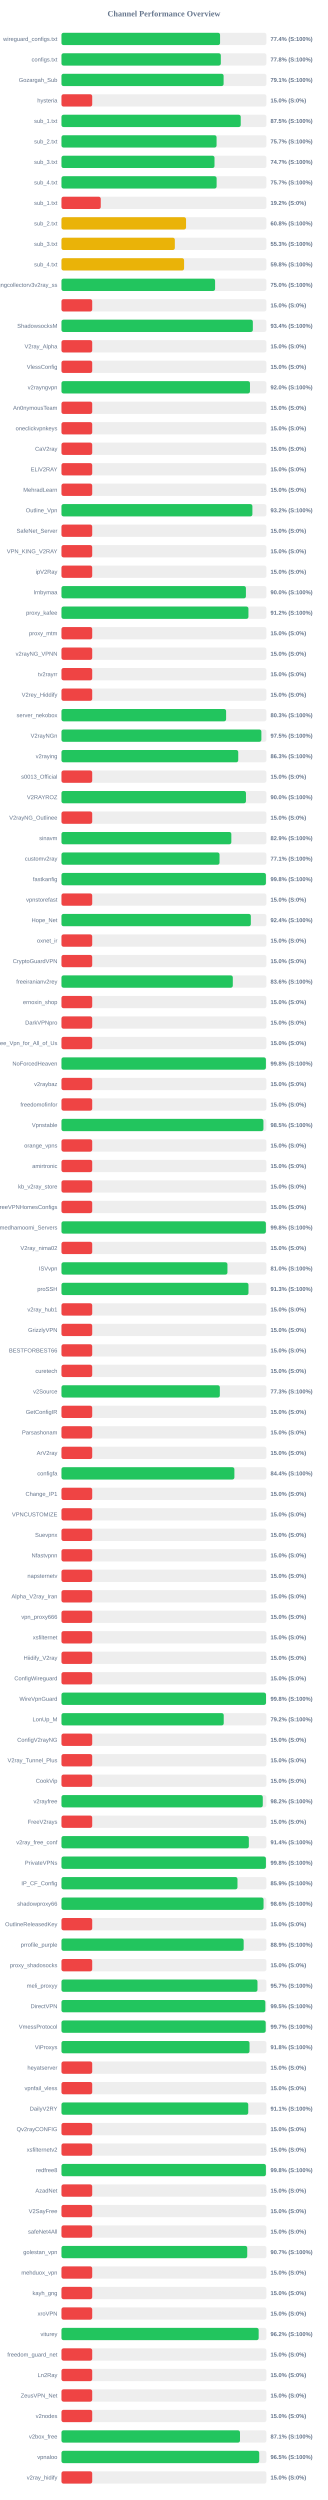
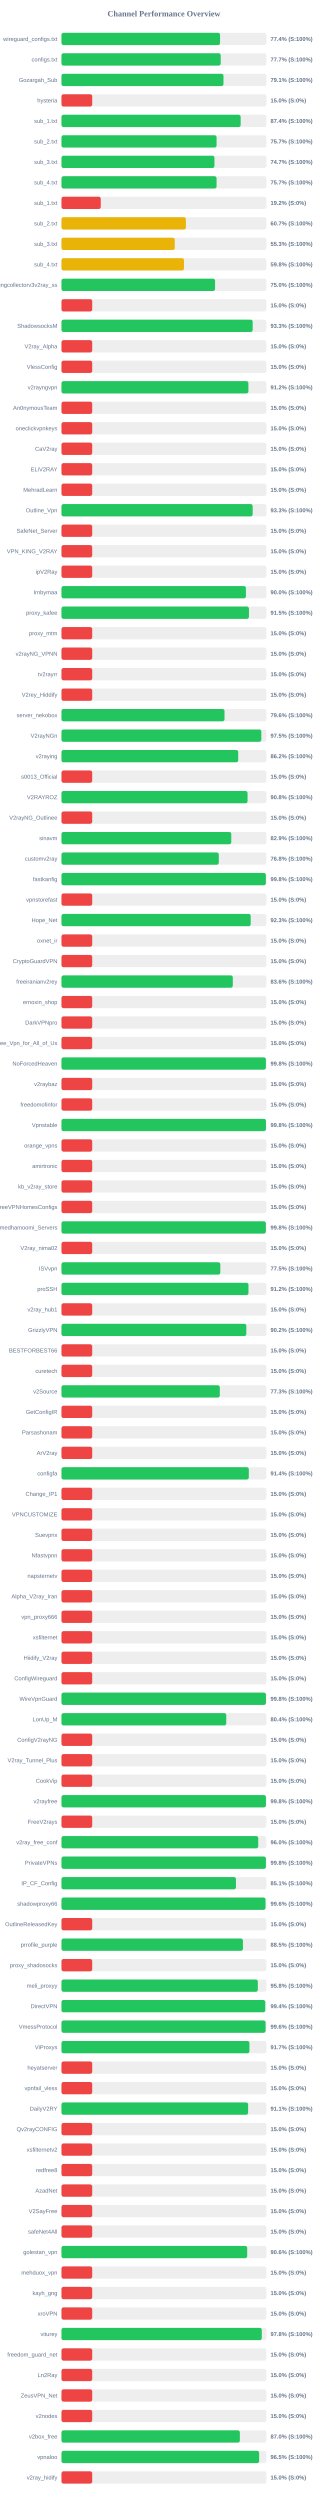
<svg xmlns="http://www.w3.org/2000/svg" width="800" height="6100" version="1.1">
  <style>
        .row { font: 14px Arial; fill: #64748b; }
        .score { font: bold 14px Arial; fill: #64748b; }
    </style>
  <text x="400" y="40" text-anchor="middle" font-size="20px" font-weight="bold" fill="#64748b">Channel Performance Overview</text>
  <rect x="150" y="80" width="500" height="30" fill="#eee" rx="5" />
-   <rect x="150" y="80" width="386.95" height="30" fill="#22c55e" rx="5" />
+   <rect x="150" y="80" width="386.9" height="30" fill="#22c55e" rx="5" />
  <text x="140" y="100" text-anchor="end" class="row">wireguard_configs.txt</text>
  <text x="660" y="100" text-anchor="start" class="score">77.4% (S:100%)</text>
  <rect x="150" y="130" width="500" height="30" fill="#eee" rx="5" />
-   <rect x="150" y="130" width="388.8" height="30" fill="#22c55e" rx="5" />
+   <rect x="150" y="130" width="388.55" height="30" fill="#22c55e" rx="5" />
  <text x="140" y="150" text-anchor="end" class="row">configs.txt</text>
-   <text x="660" y="150" text-anchor="start" class="score">77.8% (S:100%)</text>
+   <text x="660" y="150" text-anchor="start" class="score">77.7% (S:100%)</text>
  <rect x="150" y="180" width="500" height="30" fill="#eee" rx="5" />
-   <rect x="150" y="180" width="395.6" height="30" fill="#22c55e" rx="5" />
+   <rect x="150" y="180" width="395.3" height="30" fill="#22c55e" rx="5" />
  <text x="140" y="200" text-anchor="end" class="row">Gozargah_Sub</text>
  <text x="660" y="200" text-anchor="start" class="score">79.1% (S:100%)</text>
  <rect x="150" y="230" width="500" height="30" fill="#eee" rx="5" />
  <rect x="150" y="230" width="75.0" height="30" fill="#ef4444" rx="5" />
  <text x="140" y="250" text-anchor="end" class="row">hysteria</text>
  <text x="660" y="250" text-anchor="start" class="score">15.0% (S:0%)</text>
  <rect x="150" y="280" width="500" height="30" fill="#eee" rx="5" />
-   <rect x="150" y="280" width="437.4" height="30" fill="#22c55e" rx="5" />
+   <rect x="150" y="280" width="437.2" height="30" fill="#22c55e" rx="5" />
  <text x="140" y="300" text-anchor="end" class="row">sub_1.txt</text>
-   <text x="660" y="300" text-anchor="start" class="score">87.5% (S:100%)</text>
+   <text x="660" y="300" text-anchor="start" class="score">87.4% (S:100%)</text>
  <rect x="150" y="330" width="500" height="30" fill="#eee" rx="5" />
  <rect x="150" y="330" width="378.45" height="30" fill="#22c55e" rx="5" />
  <text x="140" y="350" text-anchor="end" class="row">sub_2.txt</text>
  <text x="660" y="350" text-anchor="start" class="score">75.7% (S:100%)</text>
  <rect x="150" y="380" width="500" height="30" fill="#eee" rx="5" />
-   <rect x="150" y="380" width="373.4" height="30" fill="#22c55e" rx="5" />
+   <rect x="150" y="380" width="373.25" height="30" fill="#22c55e" rx="5" />
  <text x="140" y="400" text-anchor="end" class="row">sub_3.txt</text>
  <text x="660" y="400" text-anchor="start" class="score">74.7% (S:100%)</text>
  <rect x="150" y="430" width="500" height="30" fill="#eee" rx="5" />
-   <rect x="150" y="430" width="378.55" height="30" fill="#22c55e" rx="5" />
+   <rect x="150" y="430" width="378.45" height="30" fill="#22c55e" rx="5" />
  <text x="140" y="450" text-anchor="end" class="row">sub_4.txt</text>
  <text x="660" y="450" text-anchor="start" class="score">75.7% (S:100%)</text>
  <rect x="150" y="480" width="500" height="30" fill="#eee" rx="5" />
  <rect x="150" y="480" width="95.85" height="30" fill="#ef4444" rx="5" />
  <text x="140" y="500" text-anchor="end" class="row">sub_1.txt</text>
  <text x="660" y="500" text-anchor="start" class="score">19.2% (S:0%)</text>
  <rect x="150" y="530" width="500" height="30" fill="#eee" rx="5" />
-   <rect x="150" y="530" width="303.95" height="30" fill="#eab308" rx="5" />
+   <rect x="150" y="530" width="303.55" height="30" fill="#eab308" rx="5" />
  <text x="140" y="550" text-anchor="end" class="row">sub_2.txt</text>
-   <text x="660" y="550" text-anchor="start" class="score">60.8% (S:100%)</text>
+   <text x="660" y="550" text-anchor="start" class="score">60.7% (S:100%)</text>
  <rect x="150" y="580" width="500" height="30" fill="#eee" rx="5" />
-   <rect x="150" y="580" width="276.6" height="30" fill="#eab308" rx="5" />
+   <rect x="150" y="580" width="276.4" height="30" fill="#eab308" rx="5" />
  <text x="140" y="600" text-anchor="end" class="row">sub_3.txt</text>
  <text x="660" y="600" text-anchor="start" class="score">55.3% (S:100%)</text>
  <rect x="150" y="630" width="500" height="30" fill="#eee" rx="5" />
-   <rect x="150" y="630" width="299.15" height="30" fill="#eab308" rx="5" />
+   <rect x="150" y="630" width="298.95" height="30" fill="#eab308" rx="5" />
  <text x="140" y="650" text-anchor="end" class="row">sub_4.txt</text>
  <text x="660" y="650" text-anchor="start" class="score">59.8% (S:100%)</text>
  <rect x="150" y="680" width="500" height="30" fill="#eee" rx="5" />
-   <rect x="150" y="680" width="374.8" height="30" fill="#22c55e" rx="5" />
+   <rect x="150" y="680" width="374.75" height="30" fill="#22c55e" rx="5" />
  <text x="140" y="700" text-anchor="end" class="row">kayhgngcollectorv3v2ray_ss</text>
  <text x="660" y="700" text-anchor="start" class="score">75.0% (S:100%)</text>
  <rect x="150" y="730" width="500" height="30" fill="#eee" rx="5" />
  <rect x="150" y="730" width="75.0" height="30" fill="#ef4444" rx="5" />
  <text x="140" y="750" text-anchor="end" class="row" />
  <text x="660" y="750" text-anchor="start" class="score">15.0% (S:0%)</text>
  <rect x="150" y="780" width="500" height="30" fill="#eee" rx="5" />
-   <rect x="150" y="780" width="466.95" height="30" fill="#22c55e" rx="5" />
+   <rect x="150" y="780" width="466.55" height="30" fill="#22c55e" rx="5" />
  <text x="140" y="800" text-anchor="end" class="row">ShadowsocksM</text>
-   <text x="660" y="800" text-anchor="start" class="score">93.4% (S:100%)</text>
+   <text x="660" y="800" text-anchor="start" class="score">93.3% (S:100%)</text>
  <rect x="150" y="830" width="500" height="30" fill="#eee" rx="5" />
  <rect x="150" y="830" width="75.0" height="30" fill="#ef4444" rx="5" />
  <text x="140" y="850" text-anchor="end" class="row">V2ray_Alpha</text>
  <text x="660" y="850" text-anchor="start" class="score">15.0% (S:0%)</text>
  <rect x="150" y="880" width="500" height="30" fill="#eee" rx="5" />
  <rect x="150" y="880" width="75.0" height="30" fill="#ef4444" rx="5" />
  <text x="140" y="900" text-anchor="end" class="row">VlessConfig</text>
  <text x="660" y="900" text-anchor="start" class="score">15.0% (S:0%)</text>
  <rect x="150" y="930" width="500" height="30" fill="#eee" rx="5" />
-   <rect x="150" y="930" width="459.95" height="30" fill="#22c55e" rx="5" />
+   <rect x="150" y="930" width="456.1" height="30" fill="#22c55e" rx="5" />
  <text x="140" y="950" text-anchor="end" class="row">v2rayngvpn</text>
-   <text x="660" y="950" text-anchor="start" class="score">92.0% (S:100%)</text>
+   <text x="660" y="950" text-anchor="start" class="score">91.2% (S:100%)</text>
  <rect x="150" y="980" width="500" height="30" fill="#eee" rx="5" />
  <rect x="150" y="980" width="75.0" height="30" fill="#ef4444" rx="5" />
  <text x="140" y="1000" text-anchor="end" class="row">An0nymousTeam</text>
  <text x="660" y="1000" text-anchor="start" class="score">15.0% (S:0%)</text>
  <rect x="150" y="1030" width="500" height="30" fill="#eee" rx="5" />
  <rect x="150" y="1030" width="75.0" height="30" fill="#ef4444" rx="5" />
  <text x="140" y="1050" text-anchor="end" class="row">oneclickvpnkeys</text>
  <text x="660" y="1050" text-anchor="start" class="score">15.0% (S:0%)</text>
  <rect x="150" y="1080" width="500" height="30" fill="#eee" rx="5" />
  <rect x="150" y="1080" width="75.0" height="30" fill="#ef4444" rx="5" />
  <text x="140" y="1100" text-anchor="end" class="row">CaV2ray</text>
  <text x="660" y="1100" text-anchor="start" class="score">15.0% (S:0%)</text>
  <rect x="150" y="1130" width="500" height="30" fill="#eee" rx="5" />
  <rect x="150" y="1130" width="75.0" height="30" fill="#ef4444" rx="5" />
  <text x="140" y="1150" text-anchor="end" class="row">ELiV2RAY</text>
  <text x="660" y="1150" text-anchor="start" class="score">15.0% (S:0%)</text>
  <rect x="150" y="1180" width="500" height="30" fill="#eee" rx="5" />
  <rect x="150" y="1180" width="75.0" height="30" fill="#ef4444" rx="5" />
  <text x="140" y="1200" text-anchor="end" class="row">MehradLearn</text>
  <text x="660" y="1200" text-anchor="start" class="score">15.0% (S:0%)</text>
  <rect x="150" y="1230" width="500" height="30" fill="#eee" rx="5" />
-   <rect x="150" y="1230" width="465.85" height="30" fill="#22c55e" rx="5" />
+   <rect x="150" y="1230" width="466.5" height="30" fill="#22c55e" rx="5" />
  <text x="140" y="1250" text-anchor="end" class="row">Outline_Vpn</text>
-   <text x="660" y="1250" text-anchor="start" class="score">93.2% (S:100%)</text>
+   <text x="660" y="1250" text-anchor="start" class="score">93.3% (S:100%)</text>
  <rect x="150" y="1280" width="500" height="30" fill="#eee" rx="5" />
  <rect x="150" y="1280" width="75.0" height="30" fill="#ef4444" rx="5" />
  <text x="140" y="1300" text-anchor="end" class="row">SafeNet_Server</text>
  <text x="660" y="1300" text-anchor="start" class="score">15.0% (S:0%)</text>
  <rect x="150" y="1330" width="500" height="30" fill="#eee" rx="5" />
  <rect x="150" y="1330" width="75.0" height="30" fill="#ef4444" rx="5" />
  <text x="140" y="1350" text-anchor="end" class="row">VPN_KING_V2RAY</text>
  <text x="660" y="1350" text-anchor="start" class="score">15.0% (S:0%)</text>
  <rect x="150" y="1380" width="500" height="30" fill="#eee" rx="5" />
  <rect x="150" y="1380" width="75.0" height="30" fill="#ef4444" rx="5" />
  <text x="140" y="1400" text-anchor="end" class="row">ipV2Ray</text>
  <text x="660" y="1400" text-anchor="start" class="score">15.0% (S:0%)</text>
  <rect x="150" y="1430" width="500" height="30" fill="#eee" rx="5" />
  <rect x="150" y="1430" width="450.05" height="30" fill="#22c55e" rx="5" />
  <text x="140" y="1450" text-anchor="end" class="row">lrnbymaa</text>
  <text x="660" y="1450" text-anchor="start" class="score">90.0% (S:100%)</text>
  <rect x="150" y="1480" width="500" height="30" fill="#eee" rx="5" />
-   <rect x="150" y="1480" width="456.2" height="30" fill="#22c55e" rx="5" />
+   <rect x="150" y="1480" width="457.45" height="30" fill="#22c55e" rx="5" />
  <text x="140" y="1500" text-anchor="end" class="row">proxy_kafee</text>
-   <text x="660" y="1500" text-anchor="start" class="score">91.2% (S:100%)</text>
+   <text x="660" y="1500" text-anchor="start" class="score">91.5% (S:100%)</text>
  <rect x="150" y="1530" width="500" height="30" fill="#eee" rx="5" />
  <rect x="150" y="1530" width="75.0" height="30" fill="#ef4444" rx="5" />
  <text x="140" y="1550" text-anchor="end" class="row">proxy_mtm</text>
  <text x="660" y="1550" text-anchor="start" class="score">15.0% (S:0%)</text>
  <rect x="150" y="1580" width="500" height="30" fill="#eee" rx="5" />
  <rect x="150" y="1580" width="75.0" height="30" fill="#ef4444" rx="5" />
  <text x="140" y="1600" text-anchor="end" class="row">v2rayNG_VPNN</text>
  <text x="660" y="1600" text-anchor="start" class="score">15.0% (S:0%)</text>
  <rect x="150" y="1630" width="500" height="30" fill="#eee" rx="5" />
  <rect x="150" y="1630" width="75.0" height="30" fill="#ef4444" rx="5" />
  <text x="140" y="1650" text-anchor="end" class="row">tv2rayrr</text>
  <text x="660" y="1650" text-anchor="start" class="score">15.0% (S:0%)</text>
  <rect x="150" y="1680" width="500" height="30" fill="#eee" rx="5" />
  <rect x="150" y="1680" width="75.0" height="30" fill="#ef4444" rx="5" />
  <text x="140" y="1700" text-anchor="end" class="row">V2rey_Hiddify</text>
  <text x="660" y="1700" text-anchor="start" class="score">15.0% (S:0%)</text>
  <rect x="150" y="1730" width="500" height="30" fill="#eee" rx="5" />
-   <rect x="150" y="1730" width="401.7" height="30" fill="#22c55e" rx="5" />
+   <rect x="150" y="1730" width="397.85" height="30" fill="#22c55e" rx="5" />
  <text x="140" y="1750" text-anchor="end" class="row">server_nekobox</text>
-   <text x="660" y="1750" text-anchor="start" class="score">80.3% (S:100%)</text>
+   <text x="660" y="1750" text-anchor="start" class="score">79.6% (S:100%)</text>
  <rect x="150" y="1780" width="500" height="30" fill="#eee" rx="5" />
-   <rect x="150" y="1780" width="487.75" height="30" fill="#22c55e" rx="5" />
+   <rect x="150" y="1780" width="487.6" height="30" fill="#22c55e" rx="5" />
  <text x="140" y="1800" text-anchor="end" class="row">V2rayNGn</text>
  <text x="660" y="1800" text-anchor="start" class="score">97.5% (S:100%)</text>
  <rect x="150" y="1830" width="500" height="30" fill="#eee" rx="5" />
-   <rect x="150" y="1830" width="431.3" height="30" fill="#22c55e" rx="5" />
+   <rect x="150" y="1830" width="431.25" height="30" fill="#22c55e" rx="5" />
  <text x="140" y="1850" text-anchor="end" class="row">v2raying</text>
-   <text x="660" y="1850" text-anchor="start" class="score">86.3% (S:100%)</text>
+   <text x="660" y="1850" text-anchor="start" class="score">86.2% (S:100%)</text>
  <rect x="150" y="1880" width="500" height="30" fill="#eee" rx="5" />
  <rect x="150" y="1880" width="75.0" height="30" fill="#ef4444" rx="5" />
  <text x="140" y="1900" text-anchor="end" class="row">s0013_Official</text>
  <text x="660" y="1900" text-anchor="start" class="score">15.0% (S:0%)</text>
  <rect x="150" y="1930" width="500" height="30" fill="#eee" rx="5" />
-   <rect x="150" y="1930" width="450.15" height="30" fill="#22c55e" rx="5" />
+   <rect x="150" y="1930" width="454.05" height="30" fill="#22c55e" rx="5" />
  <text x="140" y="1950" text-anchor="end" class="row">V2RAYROZ</text>
-   <text x="660" y="1950" text-anchor="start" class="score">90.0% (S:100%)</text>
+   <text x="660" y="1950" text-anchor="start" class="score">90.8% (S:100%)</text>
  <rect x="150" y="1980" width="500" height="30" fill="#eee" rx="5" />
  <rect x="150" y="1980" width="75.0" height="30" fill="#ef4444" rx="5" />
  <text x="140" y="2000" text-anchor="end" class="row">V2rayNG_Outlinee</text>
  <text x="660" y="2000" text-anchor="start" class="score">15.0% (S:0%)</text>
  <rect x="150" y="2030" width="500" height="30" fill="#eee" rx="5" />
-   <rect x="150" y="2030" width="414.45" height="30" fill="#22c55e" rx="5" />
+   <rect x="150" y="2030" width="414.3" height="30" fill="#22c55e" rx="5" />
  <text x="140" y="2050" text-anchor="end" class="row">sinavm</text>
  <text x="660" y="2050" text-anchor="start" class="score">82.9% (S:100%)</text>
  <rect x="150" y="2080" width="500" height="30" fill="#eee" rx="5" />
-   <rect x="150" y="2080" width="385.65" height="30" fill="#22c55e" rx="5" />
+   <rect x="150" y="2080" width="383.85" height="30" fill="#22c55e" rx="5" />
  <text x="140" y="2100" text-anchor="end" class="row">customv2ray</text>
-   <text x="660" y="2100" text-anchor="start" class="score">77.1% (S:100%)</text>
+   <text x="660" y="2100" text-anchor="start" class="score">76.8% (S:100%)</text>
  <rect x="150" y="2130" width="500" height="30" fill="#eee" rx="5" />
-   <rect x="150" y="2130" width="498.85" height="30" fill="#22c55e" rx="5" />
+   <rect x="150" y="2130" width="498.75" height="30" fill="#22c55e" rx="5" />
  <text x="140" y="2150" text-anchor="end" class="row">fastkanfig</text>
  <text x="660" y="2150" text-anchor="start" class="score">99.8% (S:100%)</text>
  <rect x="150" y="2180" width="500" height="30" fill="#eee" rx="5" />
  <rect x="150" y="2180" width="75.0" height="30" fill="#ef4444" rx="5" />
  <text x="140" y="2200" text-anchor="end" class="row">vpnstorefast</text>
  <text x="660" y="2200" text-anchor="start" class="score">15.0% (S:0%)</text>
  <rect x="150" y="2230" width="500" height="30" fill="#eee" rx="5" />
-   <rect x="150" y="2230" width="462.05" height="30" fill="#22c55e" rx="5" />
+   <rect x="150" y="2230" width="461.7" height="30" fill="#22c55e" rx="5" />
  <text x="140" y="2250" text-anchor="end" class="row">Hope_Net</text>
-   <text x="660" y="2250" text-anchor="start" class="score">92.4% (S:100%)</text>
+   <text x="660" y="2250" text-anchor="start" class="score">92.3% (S:100%)</text>
  <rect x="150" y="2280" width="500" height="30" fill="#eee" rx="5" />
  <rect x="150" y="2280" width="75.0" height="30" fill="#ef4444" rx="5" />
  <text x="140" y="2300" text-anchor="end" class="row">oxnet_ir</text>
  <text x="660" y="2300" text-anchor="start" class="score">15.0% (S:0%)</text>
  <rect x="150" y="2330" width="500" height="30" fill="#eee" rx="5" />
  <rect x="150" y="2330" width="75.0" height="30" fill="#ef4444" rx="5" />
  <text x="140" y="2350" text-anchor="end" class="row">CryptoGuardVPN</text>
  <text x="660" y="2350" text-anchor="start" class="score">15.0% (S:0%)</text>
  <rect x="150" y="2380" width="500" height="30" fill="#eee" rx="5" />
  <rect x="150" y="2380" width="418.05" height="30" fill="#22c55e" rx="5" />
  <text x="140" y="2400" text-anchor="end" class="row">freeiranianv2rey</text>
  <text x="660" y="2400" text-anchor="start" class="score">83.6% (S:100%)</text>
  <rect x="150" y="2430" width="500" height="30" fill="#eee" rx="5" />
  <rect x="150" y="2430" width="75.0" height="30" fill="#ef4444" rx="5" />
  <text x="140" y="2450" text-anchor="end" class="row">ernoxin_shop</text>
  <text x="660" y="2450" text-anchor="start" class="score">15.0% (S:0%)</text>
  <rect x="150" y="2480" width="500" height="30" fill="#eee" rx="5" />
  <rect x="150" y="2480" width="75.0" height="30" fill="#ef4444" rx="5" />
  <text x="140" y="2500" text-anchor="end" class="row">DarkVPNpro</text>
  <text x="660" y="2500" text-anchor="start" class="score">15.0% (S:0%)</text>
  <rect x="150" y="2530" width="500" height="30" fill="#eee" rx="5" />
  <rect x="150" y="2530" width="75.0" height="30" fill="#ef4444" rx="5" />
  <text x="140" y="2550" text-anchor="end" class="row">Free_Vpn_for_All_of_Us</text>
  <text x="660" y="2550" text-anchor="start" class="score">15.0% (S:0%)</text>
  <rect x="150" y="2580" width="500" height="30" fill="#eee" rx="5" />
-   <rect x="150" y="2580" width="498.8" height="30" fill="#22c55e" rx="5" />
+   <rect x="150" y="2580" width="498.75" height="30" fill="#22c55e" rx="5" />
  <text x="140" y="2600" text-anchor="end" class="row">NoForcedHeaven</text>
  <text x="660" y="2600" text-anchor="start" class="score">99.8% (S:100%)</text>
  <rect x="150" y="2630" width="500" height="30" fill="#eee" rx="5" />
  <rect x="150" y="2630" width="75.0" height="30" fill="#ef4444" rx="5" />
  <text x="140" y="2650" text-anchor="end" class="row">v2raybaz</text>
  <text x="660" y="2650" text-anchor="start" class="score">15.0% (S:0%)</text>
  <rect x="150" y="2680" width="500" height="30" fill="#eee" rx="5" />
  <rect x="150" y="2680" width="75.0" height="30" fill="#ef4444" rx="5" />
  <text x="140" y="2700" text-anchor="end" class="row">freedomofinfor</text>
  <text x="660" y="2700" text-anchor="start" class="score">15.0% (S:0%)</text>
  <rect x="150" y="2730" width="500" height="30" fill="#eee" rx="5" />
-   <rect x="150" y="2730" width="492.75" height="30" fill="#22c55e" rx="5" />
+   <rect x="150" y="2730" width="498.95" height="30" fill="#22c55e" rx="5" />
  <text x="140" y="2750" text-anchor="end" class="row">Vpnstable</text>
-   <text x="660" y="2750" text-anchor="start" class="score">98.5% (S:100%)</text>
+   <text x="660" y="2750" text-anchor="start" class="score">99.8% (S:100%)</text>
  <rect x="150" y="2780" width="500" height="30" fill="#eee" rx="5" />
  <rect x="150" y="2780" width="75.0" height="30" fill="#ef4444" rx="5" />
  <text x="140" y="2800" text-anchor="end" class="row">orange_vpns</text>
  <text x="660" y="2800" text-anchor="start" class="score">15.0% (S:0%)</text>
  <rect x="150" y="2830" width="500" height="30" fill="#eee" rx="5" />
  <rect x="150" y="2830" width="75.0" height="30" fill="#ef4444" rx="5" />
  <text x="140" y="2850" text-anchor="end" class="row">amirtronic</text>
  <text x="660" y="2850" text-anchor="start" class="score">15.0% (S:0%)</text>
  <rect x="150" y="2880" width="500" height="30" fill="#eee" rx="5" />
  <rect x="150" y="2880" width="75.0" height="30" fill="#ef4444" rx="5" />
  <text x="140" y="2900" text-anchor="end" class="row">kb_v2ray_store</text>
  <text x="660" y="2900" text-anchor="start" class="score">15.0% (S:0%)</text>
  <rect x="150" y="2930" width="500" height="30" fill="#eee" rx="5" />
  <rect x="150" y="2930" width="75.0" height="30" fill="#ef4444" rx="5" />
  <text x="140" y="2950" text-anchor="end" class="row">FreeVPNHomesConfigs</text>
  <text x="660" y="2950" text-anchor="start" class="score">15.0% (S:0%)</text>
  <rect x="150" y="2980" width="500" height="30" fill="#eee" rx="5" />
  <rect x="150" y="2980" width="498.75" height="30" fill="#22c55e" rx="5" />
  <text x="140" y="3000" text-anchor="end" class="row">Ahmedhamoomi_Servers</text>
  <text x="660" y="3000" text-anchor="start" class="score">99.8% (S:100%)</text>
  <rect x="150" y="3030" width="500" height="30" fill="#eee" rx="5" />
  <rect x="150" y="3030" width="75.0" height="30" fill="#ef4444" rx="5" />
  <text x="140" y="3050" text-anchor="end" class="row">V2ray_nima02</text>
  <text x="660" y="3050" text-anchor="start" class="score">15.0% (S:0%)</text>
  <rect x="150" y="3080" width="500" height="30" fill="#eee" rx="5" />
-   <rect x="150" y="3080" width="404.95" height="30" fill="#22c55e" rx="5" />
+   <rect x="150" y="3080" width="387.55" height="30" fill="#22c55e" rx="5" />
  <text x="140" y="3100" text-anchor="end" class="row">ISVvpn</text>
-   <text x="660" y="3100" text-anchor="start" class="score">81.0% (S:100%)</text>
+   <text x="660" y="3100" text-anchor="start" class="score">77.5% (S:100%)</text>
  <rect x="150" y="3130" width="500" height="30" fill="#eee" rx="5" />
-   <rect x="150" y="3130" width="456.3" height="30" fill="#22c55e" rx="5" />
+   <rect x="150" y="3130" width="456.25" height="30" fill="#22c55e" rx="5" />
  <text x="140" y="3150" text-anchor="end" class="row">proSSH</text>
-   <text x="660" y="3150" text-anchor="start" class="score">91.3% (S:100%)</text>
+   <text x="660" y="3150" text-anchor="start" class="score">91.2% (S:100%)</text>
  <rect x="150" y="3180" width="500" height="30" fill="#eee" rx="5" />
  <rect x="150" y="3180" width="75.0" height="30" fill="#ef4444" rx="5" />
  <text x="140" y="3200" text-anchor="end" class="row">v2ray_hub1</text>
  <text x="660" y="3200" text-anchor="start" class="score">15.0% (S:0%)</text>
  <rect x="150" y="3230" width="500" height="30" fill="#eee" rx="5" />
-   <rect x="150" y="3230" width="75.0" height="30" fill="#ef4444" rx="5" />
+   <rect x="150" y="3230" width="451.0" height="30" fill="#22c55e" rx="5" />
  <text x="140" y="3250" text-anchor="end" class="row">GrizzlyVPN</text>
-   <text x="660" y="3250" text-anchor="start" class="score">15.0% (S:0%)</text>
+   <text x="660" y="3250" text-anchor="start" class="score">90.2% (S:100%)</text>
  <rect x="150" y="3280" width="500" height="30" fill="#eee" rx="5" />
  <rect x="150" y="3280" width="75.0" height="30" fill="#ef4444" rx="5" />
  <text x="140" y="3300" text-anchor="end" class="row">BESTFORBEST66</text>
  <text x="660" y="3300" text-anchor="start" class="score">15.0% (S:0%)</text>
  <rect x="150" y="3330" width="500" height="30" fill="#eee" rx="5" />
  <rect x="150" y="3330" width="75.0" height="30" fill="#ef4444" rx="5" />
  <text x="140" y="3350" text-anchor="end" class="row">curetech</text>
  <text x="660" y="3350" text-anchor="start" class="score">15.0% (S:0%)</text>
  <rect x="150" y="3380" width="500" height="30" fill="#eee" rx="5" />
-   <rect x="150" y="3380" width="386.4" height="30" fill="#22c55e" rx="5" />
+   <rect x="150" y="3380" width="386.35" height="30" fill="#22c55e" rx="5" />
  <text x="140" y="3400" text-anchor="end" class="row">v2Source</text>
  <text x="660" y="3400" text-anchor="start" class="score">77.3% (S:100%)</text>
  <rect x="150" y="3430" width="500" height="30" fill="#eee" rx="5" />
  <rect x="150" y="3430" width="75.0" height="30" fill="#ef4444" rx="5" />
  <text x="140" y="3450" text-anchor="end" class="row">GetConfigIR</text>
  <text x="660" y="3450" text-anchor="start" class="score">15.0% (S:0%)</text>
  <rect x="150" y="3480" width="500" height="30" fill="#eee" rx="5" />
  <rect x="150" y="3480" width="75.0" height="30" fill="#ef4444" rx="5" />
  <text x="140" y="3500" text-anchor="end" class="row">Parsashonam</text>
  <text x="660" y="3500" text-anchor="start" class="score">15.0% (S:0%)</text>
  <rect x="150" y="3530" width="500" height="30" fill="#eee" rx="5" />
  <rect x="150" y="3530" width="75.0" height="30" fill="#ef4444" rx="5" />
  <text x="140" y="3550" text-anchor="end" class="row">ArV2ray</text>
  <text x="660" y="3550" text-anchor="start" class="score">15.0% (S:0%)</text>
  <rect x="150" y="3580" width="500" height="30" fill="#eee" rx="5" />
-   <rect x="150" y="3580" width="421.9" height="30" fill="#22c55e" rx="5" />
+   <rect x="150" y="3580" width="457.1" height="30" fill="#22c55e" rx="5" />
  <text x="140" y="3600" text-anchor="end" class="row">configfa</text>
-   <text x="660" y="3600" text-anchor="start" class="score">84.4% (S:100%)</text>
+   <text x="660" y="3600" text-anchor="start" class="score">91.4% (S:100%)</text>
  <rect x="150" y="3630" width="500" height="30" fill="#eee" rx="5" />
  <rect x="150" y="3630" width="75.0" height="30" fill="#ef4444" rx="5" />
  <text x="140" y="3650" text-anchor="end" class="row">Change_IP1</text>
  <text x="660" y="3650" text-anchor="start" class="score">15.0% (S:0%)</text>
  <rect x="150" y="3680" width="500" height="30" fill="#eee" rx="5" />
  <rect x="150" y="3680" width="75.0" height="30" fill="#ef4444" rx="5" />
  <text x="140" y="3700" text-anchor="end" class="row">VPNCUSTOMIZE</text>
  <text x="660" y="3700" text-anchor="start" class="score">15.0% (S:0%)</text>
  <rect x="150" y="3730" width="500" height="30" fill="#eee" rx="5" />
  <rect x="150" y="3730" width="75.0" height="30" fill="#ef4444" rx="5" />
  <text x="140" y="3750" text-anchor="end" class="row">Suevpnx</text>
  <text x="660" y="3750" text-anchor="start" class="score">15.0% (S:0%)</text>
  <rect x="150" y="3780" width="500" height="30" fill="#eee" rx="5" />
  <rect x="150" y="3780" width="75.0" height="30" fill="#ef4444" rx="5" />
  <text x="140" y="3800" text-anchor="end" class="row">Nfastvpnn</text>
  <text x="660" y="3800" text-anchor="start" class="score">15.0% (S:0%)</text>
  <rect x="150" y="3830" width="500" height="30" fill="#eee" rx="5" />
  <rect x="150" y="3830" width="75.0" height="30" fill="#ef4444" rx="5" />
  <text x="140" y="3850" text-anchor="end" class="row">napsternetv</text>
  <text x="660" y="3850" text-anchor="start" class="score">15.0% (S:0%)</text>
  <rect x="150" y="3880" width="500" height="30" fill="#eee" rx="5" />
  <rect x="150" y="3880" width="75.0" height="30" fill="#ef4444" rx="5" />
  <text x="140" y="3900" text-anchor="end" class="row">Alpha_V2ray_Iran</text>
  <text x="660" y="3900" text-anchor="start" class="score">15.0% (S:0%)</text>
  <rect x="150" y="3930" width="500" height="30" fill="#eee" rx="5" />
  <rect x="150" y="3930" width="75.0" height="30" fill="#ef4444" rx="5" />
  <text x="140" y="3950" text-anchor="end" class="row">vpn_proxy666</text>
  <text x="660" y="3950" text-anchor="start" class="score">15.0% (S:0%)</text>
  <rect x="150" y="3980" width="500" height="30" fill="#eee" rx="5" />
  <rect x="150" y="3980" width="75.0" height="30" fill="#ef4444" rx="5" />
  <text x="140" y="4000" text-anchor="end" class="row">xsfilternet</text>
  <text x="660" y="4000" text-anchor="start" class="score">15.0% (S:0%)</text>
  <rect x="150" y="4030" width="500" height="30" fill="#eee" rx="5" />
  <rect x="150" y="4030" width="75.0" height="30" fill="#ef4444" rx="5" />
  <text x="140" y="4050" text-anchor="end" class="row">Hiidify_V2ray</text>
  <text x="660" y="4050" text-anchor="start" class="score">15.0% (S:0%)</text>
  <rect x="150" y="4080" width="500" height="30" fill="#eee" rx="5" />
  <rect x="150" y="4080" width="75.0" height="30" fill="#ef4444" rx="5" />
  <text x="140" y="4100" text-anchor="end" class="row">ConfigWireguard</text>
  <text x="660" y="4100" text-anchor="start" class="score">15.0% (S:0%)</text>
  <rect x="150" y="4130" width="500" height="30" fill="#eee" rx="5" />
-   <rect x="150" y="4130" width="499.05" height="30" fill="#22c55e" rx="5" />
+   <rect x="150" y="4130" width="498.95" height="30" fill="#22c55e" rx="5" />
  <text x="140" y="4150" text-anchor="end" class="row">WireVpnGuard</text>
  <text x="660" y="4150" text-anchor="start" class="score">99.8% (S:100%)</text>
  <rect x="150" y="4180" width="500" height="30" fill="#eee" rx="5" />
-   <rect x="150" y="4180" width="395.9" height="30" fill="#22c55e" rx="5" />
+   <rect x="150" y="4180" width="402.05" height="30" fill="#22c55e" rx="5" />
  <text x="140" y="4200" text-anchor="end" class="row">LonUp_M</text>
-   <text x="660" y="4200" text-anchor="start" class="score">79.2% (S:100%)</text>
+   <text x="660" y="4200" text-anchor="start" class="score">80.4% (S:100%)</text>
  <rect x="150" y="4230" width="500" height="30" fill="#eee" rx="5" />
  <rect x="150" y="4230" width="75.0" height="30" fill="#ef4444" rx="5" />
  <text x="140" y="4250" text-anchor="end" class="row">ConfigV2rayNG</text>
  <text x="660" y="4250" text-anchor="start" class="score">15.0% (S:0%)</text>
  <rect x="150" y="4280" width="500" height="30" fill="#eee" rx="5" />
  <rect x="150" y="4280" width="75.0" height="30" fill="#ef4444" rx="5" />
  <text x="140" y="4300" text-anchor="end" class="row">V2ray_Tunnel_Plus</text>
  <text x="660" y="4300" text-anchor="start" class="score">15.0% (S:0%)</text>
  <rect x="150" y="4330" width="500" height="30" fill="#eee" rx="5" />
  <rect x="150" y="4330" width="75.0" height="30" fill="#ef4444" rx="5" />
  <text x="140" y="4350" text-anchor="end" class="row">CookVip</text>
  <text x="660" y="4350" text-anchor="start" class="score">15.0% (S:0%)</text>
  <rect x="150" y="4380" width="500" height="30" fill="#eee" rx="5" />
-   <rect x="150" y="4380" width="491.2" height="30" fill="#22c55e" rx="5" />
+   <rect x="150" y="4380" width="498.9" height="30" fill="#22c55e" rx="5" />
  <text x="140" y="4400" text-anchor="end" class="row">v2rayfree</text>
-   <text x="660" y="4400" text-anchor="start" class="score">98.2% (S:100%)</text>
+   <text x="660" y="4400" text-anchor="start" class="score">99.8% (S:100%)</text>
  <rect x="150" y="4430" width="500" height="30" fill="#eee" rx="5" />
  <rect x="150" y="4430" width="75.0" height="30" fill="#ef4444" rx="5" />
  <text x="140" y="4450" text-anchor="end" class="row">FreeV2rays</text>
  <text x="660" y="4450" text-anchor="start" class="score">15.0% (S:0%)</text>
  <rect x="150" y="4480" width="500" height="30" fill="#eee" rx="5" />
-   <rect x="150" y="4480" width="457.2" height="30" fill="#22c55e" rx="5" />
+   <rect x="150" y="4480" width="480.05" height="30" fill="#22c55e" rx="5" />
  <text x="140" y="4500" text-anchor="end" class="row">v2ray_free_conf</text>
-   <text x="660" y="4500" text-anchor="start" class="score">91.4% (S:100%)</text>
+   <text x="660" y="4500" text-anchor="start" class="score">96.0% (S:100%)</text>
  <rect x="150" y="4530" width="500" height="30" fill="#eee" rx="5" />
  <rect x="150" y="4530" width="498.85" height="30" fill="#22c55e" rx="5" />
  <text x="140" y="4550" text-anchor="end" class="row">PrivateVPNs</text>
  <text x="660" y="4550" text-anchor="start" class="score">99.8% (S:100%)</text>
  <rect x="150" y="4580" width="500" height="30" fill="#eee" rx="5" />
-   <rect x="150" y="4580" width="429.45" height="30" fill="#22c55e" rx="5" />
+   <rect x="150" y="4580" width="425.7" height="30" fill="#22c55e" rx="5" />
  <text x="140" y="4600" text-anchor="end" class="row">IP_CF_Config</text>
-   <text x="660" y="4600" text-anchor="start" class="score">85.9% (S:100%)</text>
+   <text x="660" y="4600" text-anchor="start" class="score">85.1% (S:100%)</text>
  <rect x="150" y="4630" width="500" height="30" fill="#eee" rx="5" />
-   <rect x="150" y="4630" width="493.05" height="30" fill="#22c55e" rx="5" />
+   <rect x="150" y="4630" width="497.85" height="30" fill="#22c55e" rx="5" />
  <text x="140" y="4650" text-anchor="end" class="row">shadowproxy66</text>
-   <text x="660" y="4650" text-anchor="start" class="score">98.6% (S:100%)</text>
+   <text x="660" y="4650" text-anchor="start" class="score">99.6% (S:100%)</text>
  <rect x="150" y="4680" width="500" height="30" fill="#eee" rx="5" />
  <rect x="150" y="4680" width="75.0" height="30" fill="#ef4444" rx="5" />
  <text x="140" y="4700" text-anchor="end" class="row">OutlineReleasedKey</text>
  <text x="660" y="4700" text-anchor="start" class="score">15.0% (S:0%)</text>
  <rect x="150" y="4730" width="500" height="30" fill="#eee" rx="5" />
-   <rect x="150" y="4730" width="444.55" height="30" fill="#22c55e" rx="5" />
+   <rect x="150" y="4730" width="442.75" height="30" fill="#22c55e" rx="5" />
  <text x="140" y="4750" text-anchor="end" class="row">prrofile_purple</text>
-   <text x="660" y="4750" text-anchor="start" class="score">88.9% (S:100%)</text>
+   <text x="660" y="4750" text-anchor="start" class="score">88.5% (S:100%)</text>
  <rect x="150" y="4780" width="500" height="30" fill="#eee" rx="5" />
  <rect x="150" y="4780" width="75.0" height="30" fill="#ef4444" rx="5" />
  <text x="140" y="4800" text-anchor="end" class="row">proxy_shadosocks</text>
  <text x="660" y="4800" text-anchor="start" class="score">15.0% (S:0%)</text>
  <rect x="150" y="4830" width="500" height="30" fill="#eee" rx="5" />
-   <rect x="150" y="4830" width="478.25" height="30" fill="#22c55e" rx="5" />
+   <rect x="150" y="4830" width="479.1" height="30" fill="#22c55e" rx="5" />
  <text x="140" y="4850" text-anchor="end" class="row">meli_proxyy</text>
-   <text x="660" y="4850" text-anchor="start" class="score">95.7% (S:100%)</text>
+   <text x="660" y="4850" text-anchor="start" class="score">95.8% (S:100%)</text>
  <rect x="150" y="4880" width="500" height="30" fill="#eee" rx="5" />
-   <rect x="150" y="4880" width="497.4" height="30" fill="#22c55e" rx="5" />
+   <rect x="150" y="4880" width="497.15" height="30" fill="#22c55e" rx="5" />
  <text x="140" y="4900" text-anchor="end" class="row">DirectVPN</text>
-   <text x="660" y="4900" text-anchor="start" class="score">99.5% (S:100%)</text>
+   <text x="660" y="4900" text-anchor="start" class="score">99.4% (S:100%)</text>
  <rect x="150" y="4930" width="500" height="30" fill="#eee" rx="5" />
-   <rect x="150" y="4930" width="498.3" height="30" fill="#22c55e" rx="5" />
+   <rect x="150" y="4930" width="498.05" height="30" fill="#22c55e" rx="5" />
  <text x="140" y="4950" text-anchor="end" class="row">VmessProtocol</text>
-   <text x="660" y="4950" text-anchor="start" class="score">99.7% (S:100%)</text>
+   <text x="660" y="4950" text-anchor="start" class="score">99.6% (S:100%)</text>
  <rect x="150" y="4980" width="500" height="30" fill="#eee" rx="5" />
-   <rect x="150" y="4980" width="458.85" height="30" fill="#22c55e" rx="5" />
+   <rect x="150" y="4980" width="458.6" height="30" fill="#22c55e" rx="5" />
  <text x="140" y="5000" text-anchor="end" class="row">ViProxys</text>
-   <text x="660" y="5000" text-anchor="start" class="score">91.8% (S:100%)</text>
+   <text x="660" y="5000" text-anchor="start" class="score">91.7% (S:100%)</text>
  <rect x="150" y="5030" width="500" height="30" fill="#eee" rx="5" />
  <rect x="150" y="5030" width="75.0" height="30" fill="#ef4444" rx="5" />
  <text x="140" y="5050" text-anchor="end" class="row">heyatserver</text>
  <text x="660" y="5050" text-anchor="start" class="score">15.0% (S:0%)</text>
  <rect x="150" y="5080" width="500" height="30" fill="#eee" rx="5" />
  <rect x="150" y="5080" width="75.0" height="30" fill="#ef4444" rx="5" />
  <text x="140" y="5100" text-anchor="end" class="row">vpnfail_vless</text>
  <text x="660" y="5100" text-anchor="start" class="score">15.0% (S:0%)</text>
  <rect x="150" y="5130" width="500" height="30" fill="#eee" rx="5" />
-   <rect x="150" y="5130" width="455.7" height="30" fill="#22c55e" rx="5" />
+   <rect x="150" y="5130" width="455.4" height="30" fill="#22c55e" rx="5" />
  <text x="140" y="5150" text-anchor="end" class="row">DailyV2RY</text>
  <text x="660" y="5150" text-anchor="start" class="score">91.1% (S:100%)</text>
  <rect x="150" y="5180" width="500" height="30" fill="#eee" rx="5" />
  <rect x="150" y="5180" width="75.0" height="30" fill="#ef4444" rx="5" />
  <text x="140" y="5200" text-anchor="end" class="row">Qv2rayCONFIG</text>
  <text x="660" y="5200" text-anchor="start" class="score">15.0% (S:0%)</text>
  <rect x="150" y="5230" width="500" height="30" fill="#eee" rx="5" />
  <rect x="150" y="5230" width="75.0" height="30" fill="#ef4444" rx="5" />
  <text x="140" y="5250" text-anchor="end" class="row">xsfilternetv2</text>
  <text x="660" y="5250" text-anchor="start" class="score">15.0% (S:0%)</text>
  <rect x="150" y="5280" width="500" height="30" fill="#eee" rx="5" />
-   <rect x="150" y="5280" width="498.8" height="30" fill="#22c55e" rx="5" />
+   <rect x="150" y="5280" width="75.0" height="30" fill="#ef4444" rx="5" />
  <text x="140" y="5300" text-anchor="end" class="row">redfree8</text>
-   <text x="660" y="5300" text-anchor="start" class="score">99.8% (S:100%)</text>
+   <text x="660" y="5300" text-anchor="start" class="score">15.0% (S:0%)</text>
  <rect x="150" y="5330" width="500" height="30" fill="#eee" rx="5" />
  <rect x="150" y="5330" width="75.0" height="30" fill="#ef4444" rx="5" />
  <text x="140" y="5350" text-anchor="end" class="row">AzadNet</text>
  <text x="660" y="5350" text-anchor="start" class="score">15.0% (S:0%)</text>
  <rect x="150" y="5380" width="500" height="30" fill="#eee" rx="5" />
  <rect x="150" y="5380" width="75.0" height="30" fill="#ef4444" rx="5" />
  <text x="140" y="5400" text-anchor="end" class="row">V2SayFree</text>
  <text x="660" y="5400" text-anchor="start" class="score">15.0% (S:0%)</text>
  <rect x="150" y="5430" width="500" height="30" fill="#eee" rx="5" />
  <rect x="150" y="5430" width="75.0" height="30" fill="#ef4444" rx="5" />
  <text x="140" y="5450" text-anchor="end" class="row">safeNet4All</text>
  <text x="660" y="5450" text-anchor="start" class="score">15.0% (S:0%)</text>
  <rect x="150" y="5480" width="500" height="30" fill="#eee" rx="5" />
-   <rect x="150" y="5480" width="453.25" height="30" fill="#22c55e" rx="5" />
+   <rect x="150" y="5480" width="453.15" height="30" fill="#22c55e" rx="5" />
  <text x="140" y="5500" text-anchor="end" class="row">golestan_vpn</text>
-   <text x="660" y="5500" text-anchor="start" class="score">90.7% (S:100%)</text>
+   <text x="660" y="5500" text-anchor="start" class="score">90.6% (S:100%)</text>
  <rect x="150" y="5530" width="500" height="30" fill="#eee" rx="5" />
  <rect x="150" y="5530" width="75.0" height="30" fill="#ef4444" rx="5" />
  <text x="140" y="5550" text-anchor="end" class="row">mehduox_vpn</text>
  <text x="660" y="5550" text-anchor="start" class="score">15.0% (S:0%)</text>
  <rect x="150" y="5580" width="500" height="30" fill="#eee" rx="5" />
  <rect x="150" y="5580" width="75.0" height="30" fill="#ef4444" rx="5" />
  <text x="140" y="5600" text-anchor="end" class="row">kayh_gng</text>
  <text x="660" y="5600" text-anchor="start" class="score">15.0% (S:0%)</text>
  <rect x="150" y="5630" width="500" height="30" fill="#eee" rx="5" />
  <rect x="150" y="5630" width="75.0" height="30" fill="#ef4444" rx="5" />
  <text x="140" y="5650" text-anchor="end" class="row">xroVPN</text>
  <text x="660" y="5650" text-anchor="start" class="score">15.0% (S:0%)</text>
  <rect x="150" y="5680" width="500" height="30" fill="#eee" rx="5" />
-   <rect x="150" y="5680" width="481.15" height="30" fill="#22c55e" rx="5" />
+   <rect x="150" y="5680" width="488.8" height="30" fill="#22c55e" rx="5" />
  <text x="140" y="5700" text-anchor="end" class="row">viturey</text>
-   <text x="660" y="5700" text-anchor="start" class="score">96.2% (S:100%)</text>
+   <text x="660" y="5700" text-anchor="start" class="score">97.8% (S:100%)</text>
  <rect x="150" y="5730" width="500" height="30" fill="#eee" rx="5" />
  <rect x="150" y="5730" width="75.0" height="30" fill="#ef4444" rx="5" />
  <text x="140" y="5750" text-anchor="end" class="row">freedom_guard_net</text>
  <text x="660" y="5750" text-anchor="start" class="score">15.0% (S:0%)</text>
  <rect x="150" y="5780" width="500" height="30" fill="#eee" rx="5" />
  <rect x="150" y="5780" width="75.0" height="30" fill="#ef4444" rx="5" />
  <text x="140" y="5800" text-anchor="end" class="row">Ln2Ray</text>
  <text x="660" y="5800" text-anchor="start" class="score">15.0% (S:0%)</text>
  <rect x="150" y="5830" width="500" height="30" fill="#eee" rx="5" />
  <rect x="150" y="5830" width="75.0" height="30" fill="#ef4444" rx="5" />
  <text x="140" y="5850" text-anchor="end" class="row">ZeusVPN_Net</text>
  <text x="660" y="5850" text-anchor="start" class="score">15.0% (S:0%)</text>
  <rect x="150" y="5880" width="500" height="30" fill="#eee" rx="5" />
  <rect x="150" y="5880" width="75.0" height="30" fill="#ef4444" rx="5" />
  <text x="140" y="5900" text-anchor="end" class="row">v2nodes</text>
  <text x="660" y="5900" text-anchor="start" class="score">15.0% (S:0%)</text>
  <rect x="150" y="5930" width="500" height="30" fill="#eee" rx="5" />
-   <rect x="150" y="5930" width="435.6" height="30" fill="#22c55e" rx="5" />
+   <rect x="150" y="5930" width="435.25" height="30" fill="#22c55e" rx="5" />
  <text x="140" y="5950" text-anchor="end" class="row">v2box_free</text>
-   <text x="660" y="5950" text-anchor="start" class="score">87.1% (S:100%)</text>
+   <text x="660" y="5950" text-anchor="start" class="score">87.0% (S:100%)</text>
  <rect x="150" y="5980" width="500" height="30" fill="#eee" rx="5" />
-   <rect x="150" y="5980" width="482.5" height="30" fill="#22c55e" rx="5" />
+   <rect x="150" y="5980" width="482.3" height="30" fill="#22c55e" rx="5" />
  <text x="140" y="6000" text-anchor="end" class="row">vpnaloo</text>
  <text x="660" y="6000" text-anchor="start" class="score">96.5% (S:100%)</text>
  <rect x="150" y="6030" width="500" height="30" fill="#eee" rx="5" />
  <rect x="150" y="6030" width="75.0" height="30" fill="#ef4444" rx="5" />
  <text x="140" y="6050" text-anchor="end" class="row">v2ray_hidify</text>
  <text x="660" y="6050" text-anchor="start" class="score">15.0% (S:0%)</text>
</svg>
